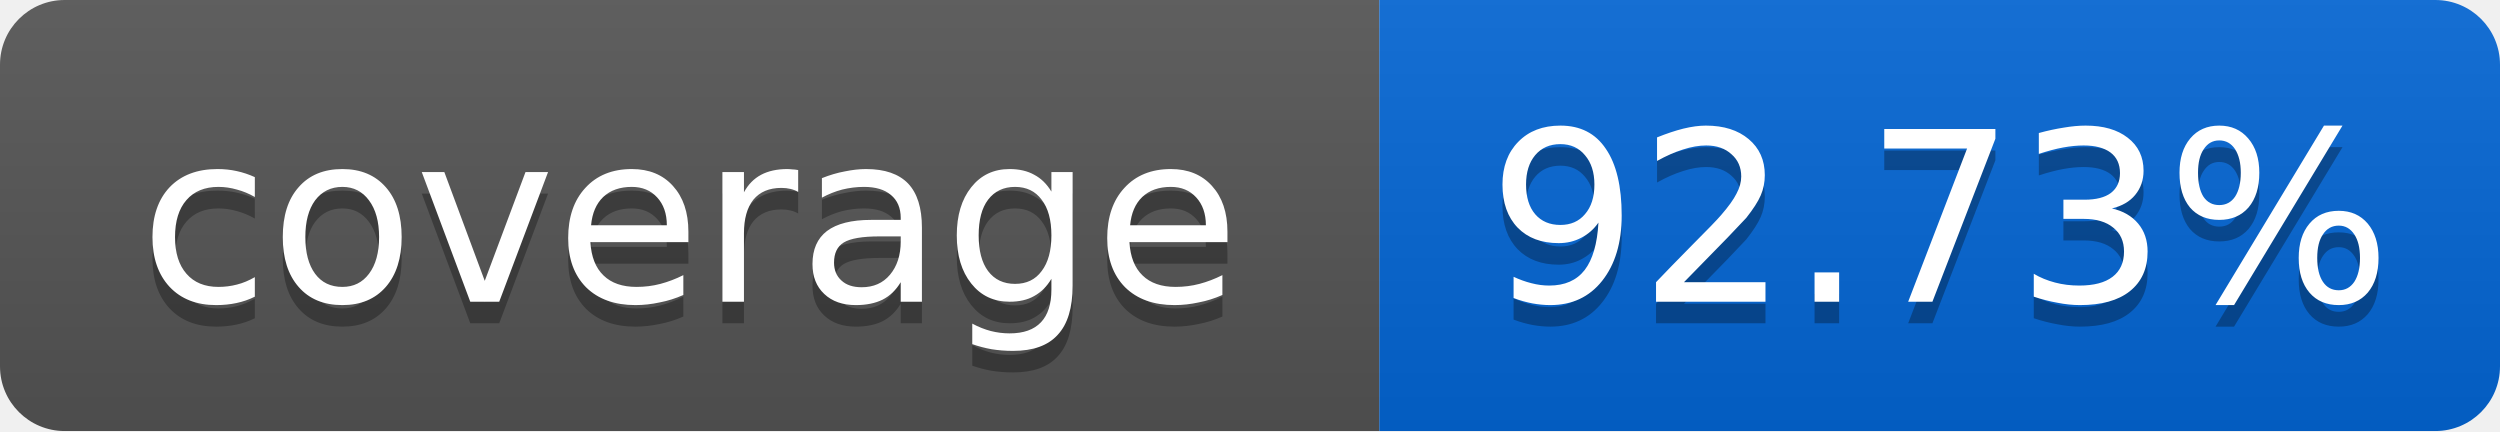
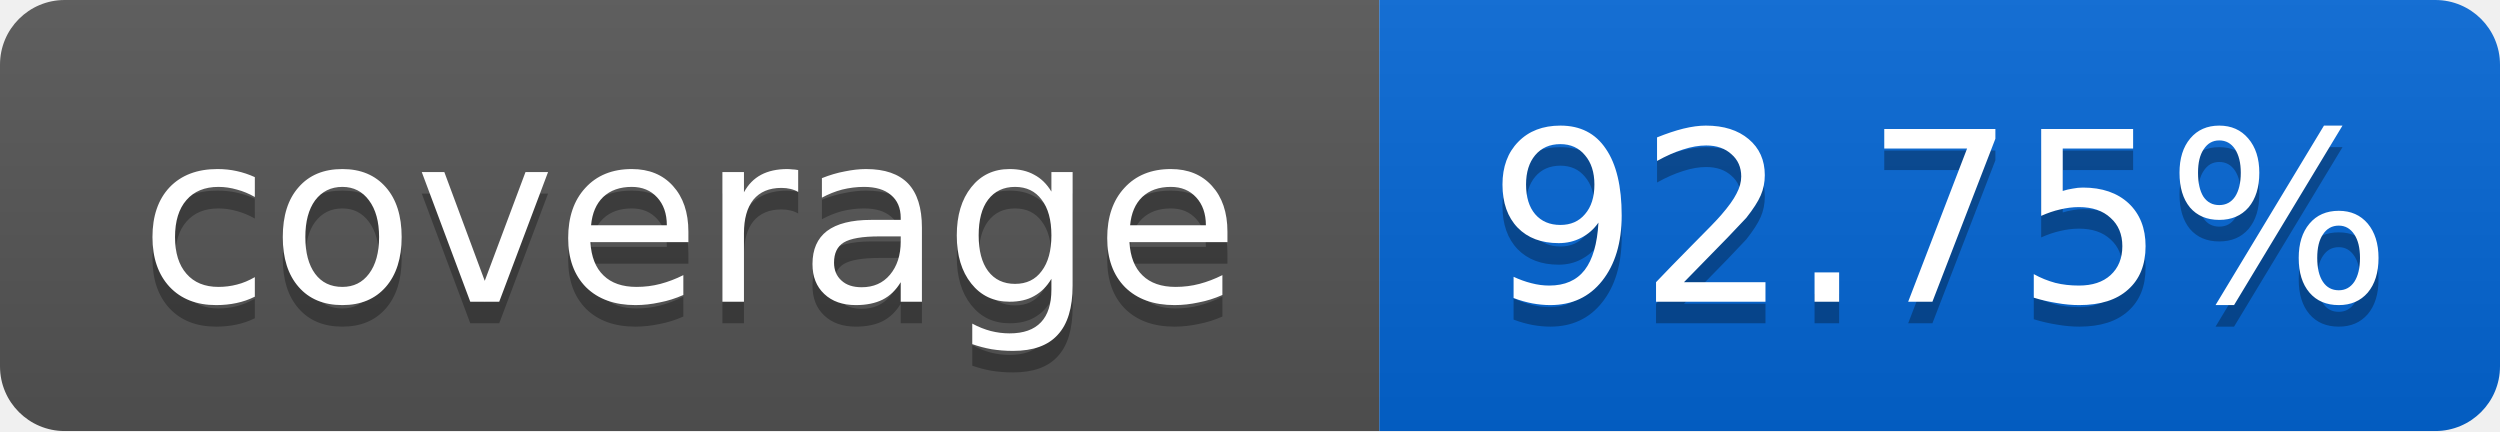
<svg xmlns="http://www.w3.org/2000/svg" width="116" height="20">
  <linearGradient id="smooth" x2="0" y2="100%">
    <stop offset="0" stop-color="#bbb" stop-opacity=".1" />
    <stop offset="1" stop-opacity=".1" />
  </linearGradient>
  <mask id="round">
    <rect width="116" height="20" rx="3" fill="#fff" />
  </mask>
  <g mask="url(#round)">
    <rect width="64" height="20" fill="#555" />
    <rect x="64" width="52" height="20" fill="#0366D6" />
    <rect width="116" height="20" fill="url(#smooth)" />
  </g>
  <g fill="#fff" text-anchor="middle" font-family="DejaVu Sans,Verdana,Geneva,sans-serif" font-size="11">
    <text x="32" y="15" fill="#010101" fill-opacity=".3">coverage</text>
    <text x="32" y="14">coverage</text>
-     <text x="90" y="15" fill="#010101" fill-opacity=".3">92.73%</text>
-     <text x="90" y="14">92.73%</text>
+     <text x="90" y="15" fill="#010101" fill-opacity=".3">92.75%</text>
+     <text x="90" y="14">92.75%</text>
  </g>
</svg>
